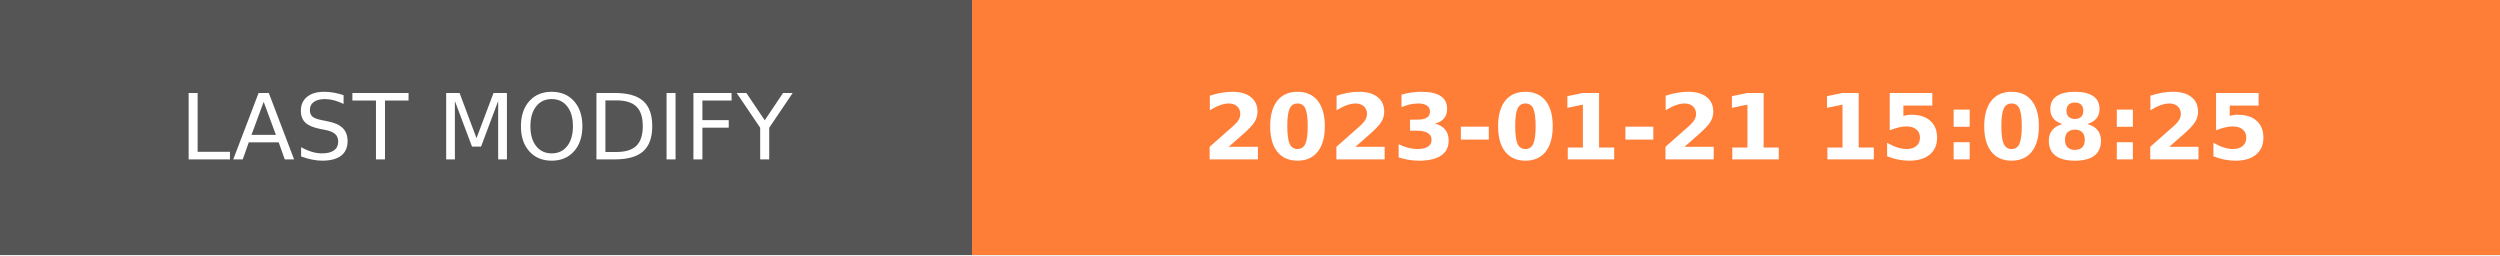
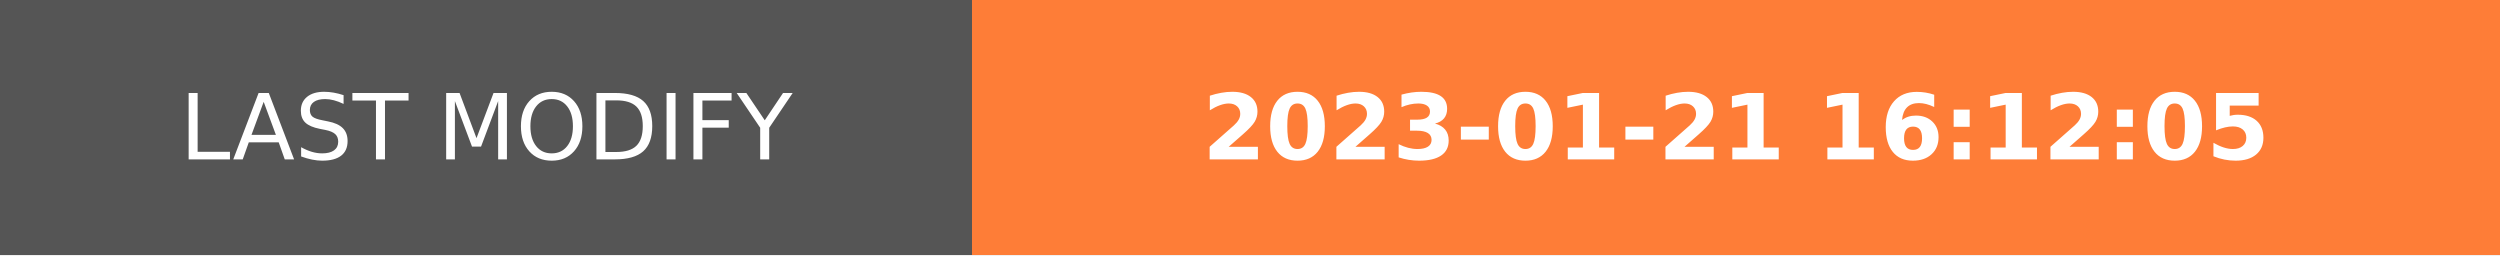
- <svg xmlns="http://www.w3.org/2000/svg" width="274.5" height="28" role="img" aria-label="LAST MODIFY: 2023-01-21 15:08:25">
+ <svg xmlns="http://www.w3.org/2000/svg" width="274.5" height="28" role="img" aria-label="LAST MODIFY: 2023-01-21 16:12:05">
  <g shape-rendering="crispEdges">
    <rect width="106.75" height="28" fill="#555" />
    <rect x="106.75" width="167.75" height="28" fill="#fe7d37" />
  </g>
  <g fill="#fff" text-anchor="middle" font-family="Verdana,Geneva,DejaVu Sans,sans-serif" text-rendering="geometricPrecision" font-size="100">
    <text transform="scale(.1)" x="533.75" y="175" textLength="827.5" fill="#fff">LAST MODIFY</text>
-     <text transform="scale(.1)" x="1906.25" y="175" textLength="1437.5" fill="#fff" font-weight="bold">2023-01-21 15:08:25</text>
+     <text transform="scale(.1)" x="1906.25" y="175" textLength="1437.5" fill="#fff" font-weight="bold">2023-01-21 16:12:05</text>
  </g>
</svg>
